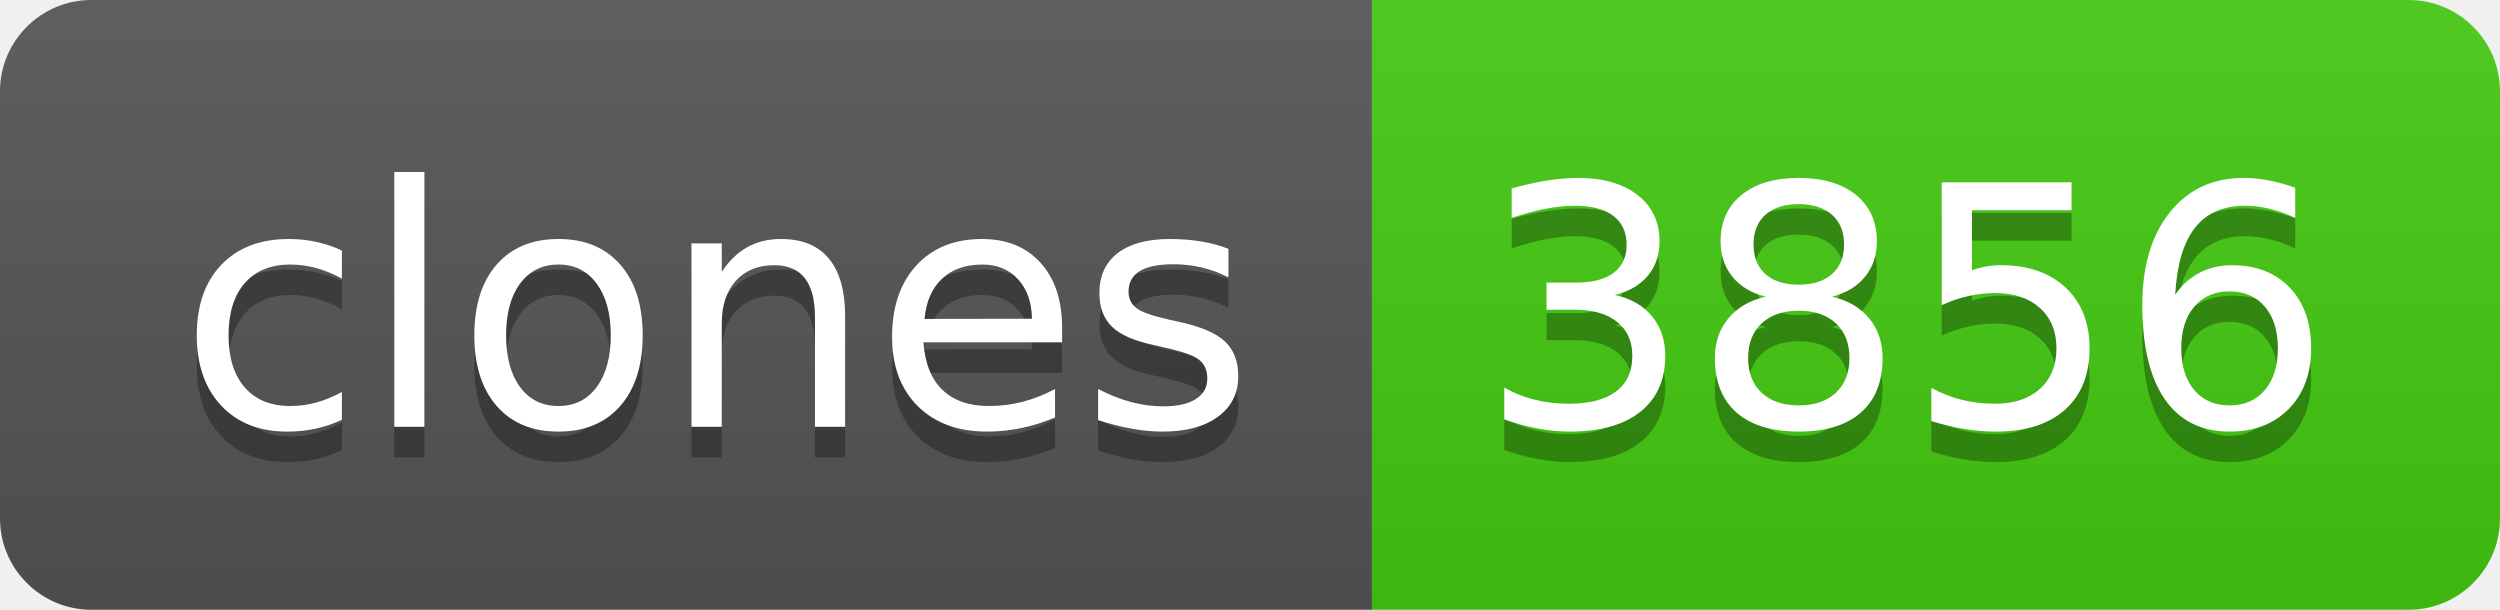
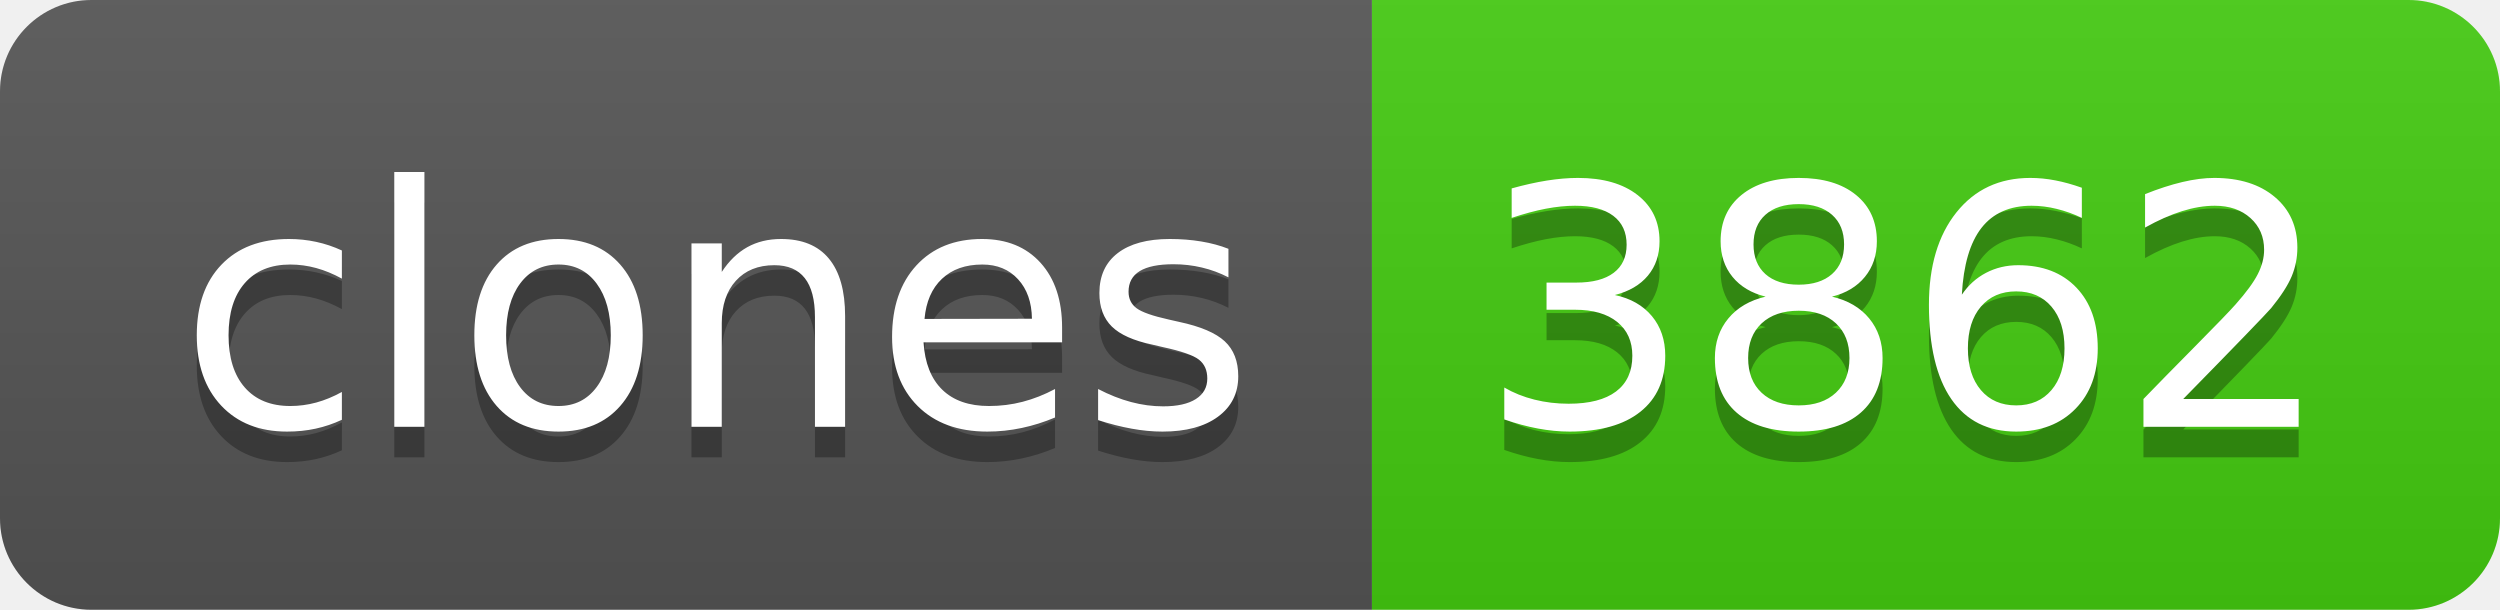
- <svg xmlns="http://www.w3.org/2000/svg" width="82" height="20" role="img" aria-label="clones: 3856">
+ <svg xmlns="http://www.w3.org/2000/svg" width="82" height="20" role="img" aria-label="clones: 3862">
  <linearGradient id="s" x2="0" y2="100%">
    <stop offset="0" stop-color="#bbb" stop-opacity=".1" />
    <stop offset="1" stop-opacity=".1" />
  </linearGradient>
  <clipPath id="r">
    <rect width="82" height="20" rx="3" fill="#fff" />
  </clipPath>
  <g clip-path="url(#r)">
    <rect width="45" height="20" fill="#555" />
    <rect x="45" width="37" height="20" fill="#4c1" />
    <rect width="82" height="20" fill="url(#s)" />
  </g>
  <g fill="#fff" text-anchor="middle" font-family="Verdana,Geneva,DejaVu Sans,sans-serif" text-rendering="geometricPrecision" font-size="110">
    <text aria-hidden="true" x="235" y="150" fill="#010101" fill-opacity=".3" transform="scale(.1)" textLength="350">clones</text>
    <text x="235" y="140" transform="scale(.1)" fill="#fff" textLength="350">clones</text>
-     <text aria-hidden="true" x="625" y="150" fill="#010101" fill-opacity=".3" transform="scale(.1)" textLength="270">3856</text>
-     <text x="625" y="140" transform="scale(.1)" fill="#fff" textLength="270">3856</text>
+     <text aria-hidden="true" x="625" y="150" fill="#010101" fill-opacity=".3" transform="scale(.1)" textLength="270">3862</text>
+     <text x="625" y="140" transform="scale(.1)" fill="#fff" textLength="270">3862</text>
  </g>
</svg>
